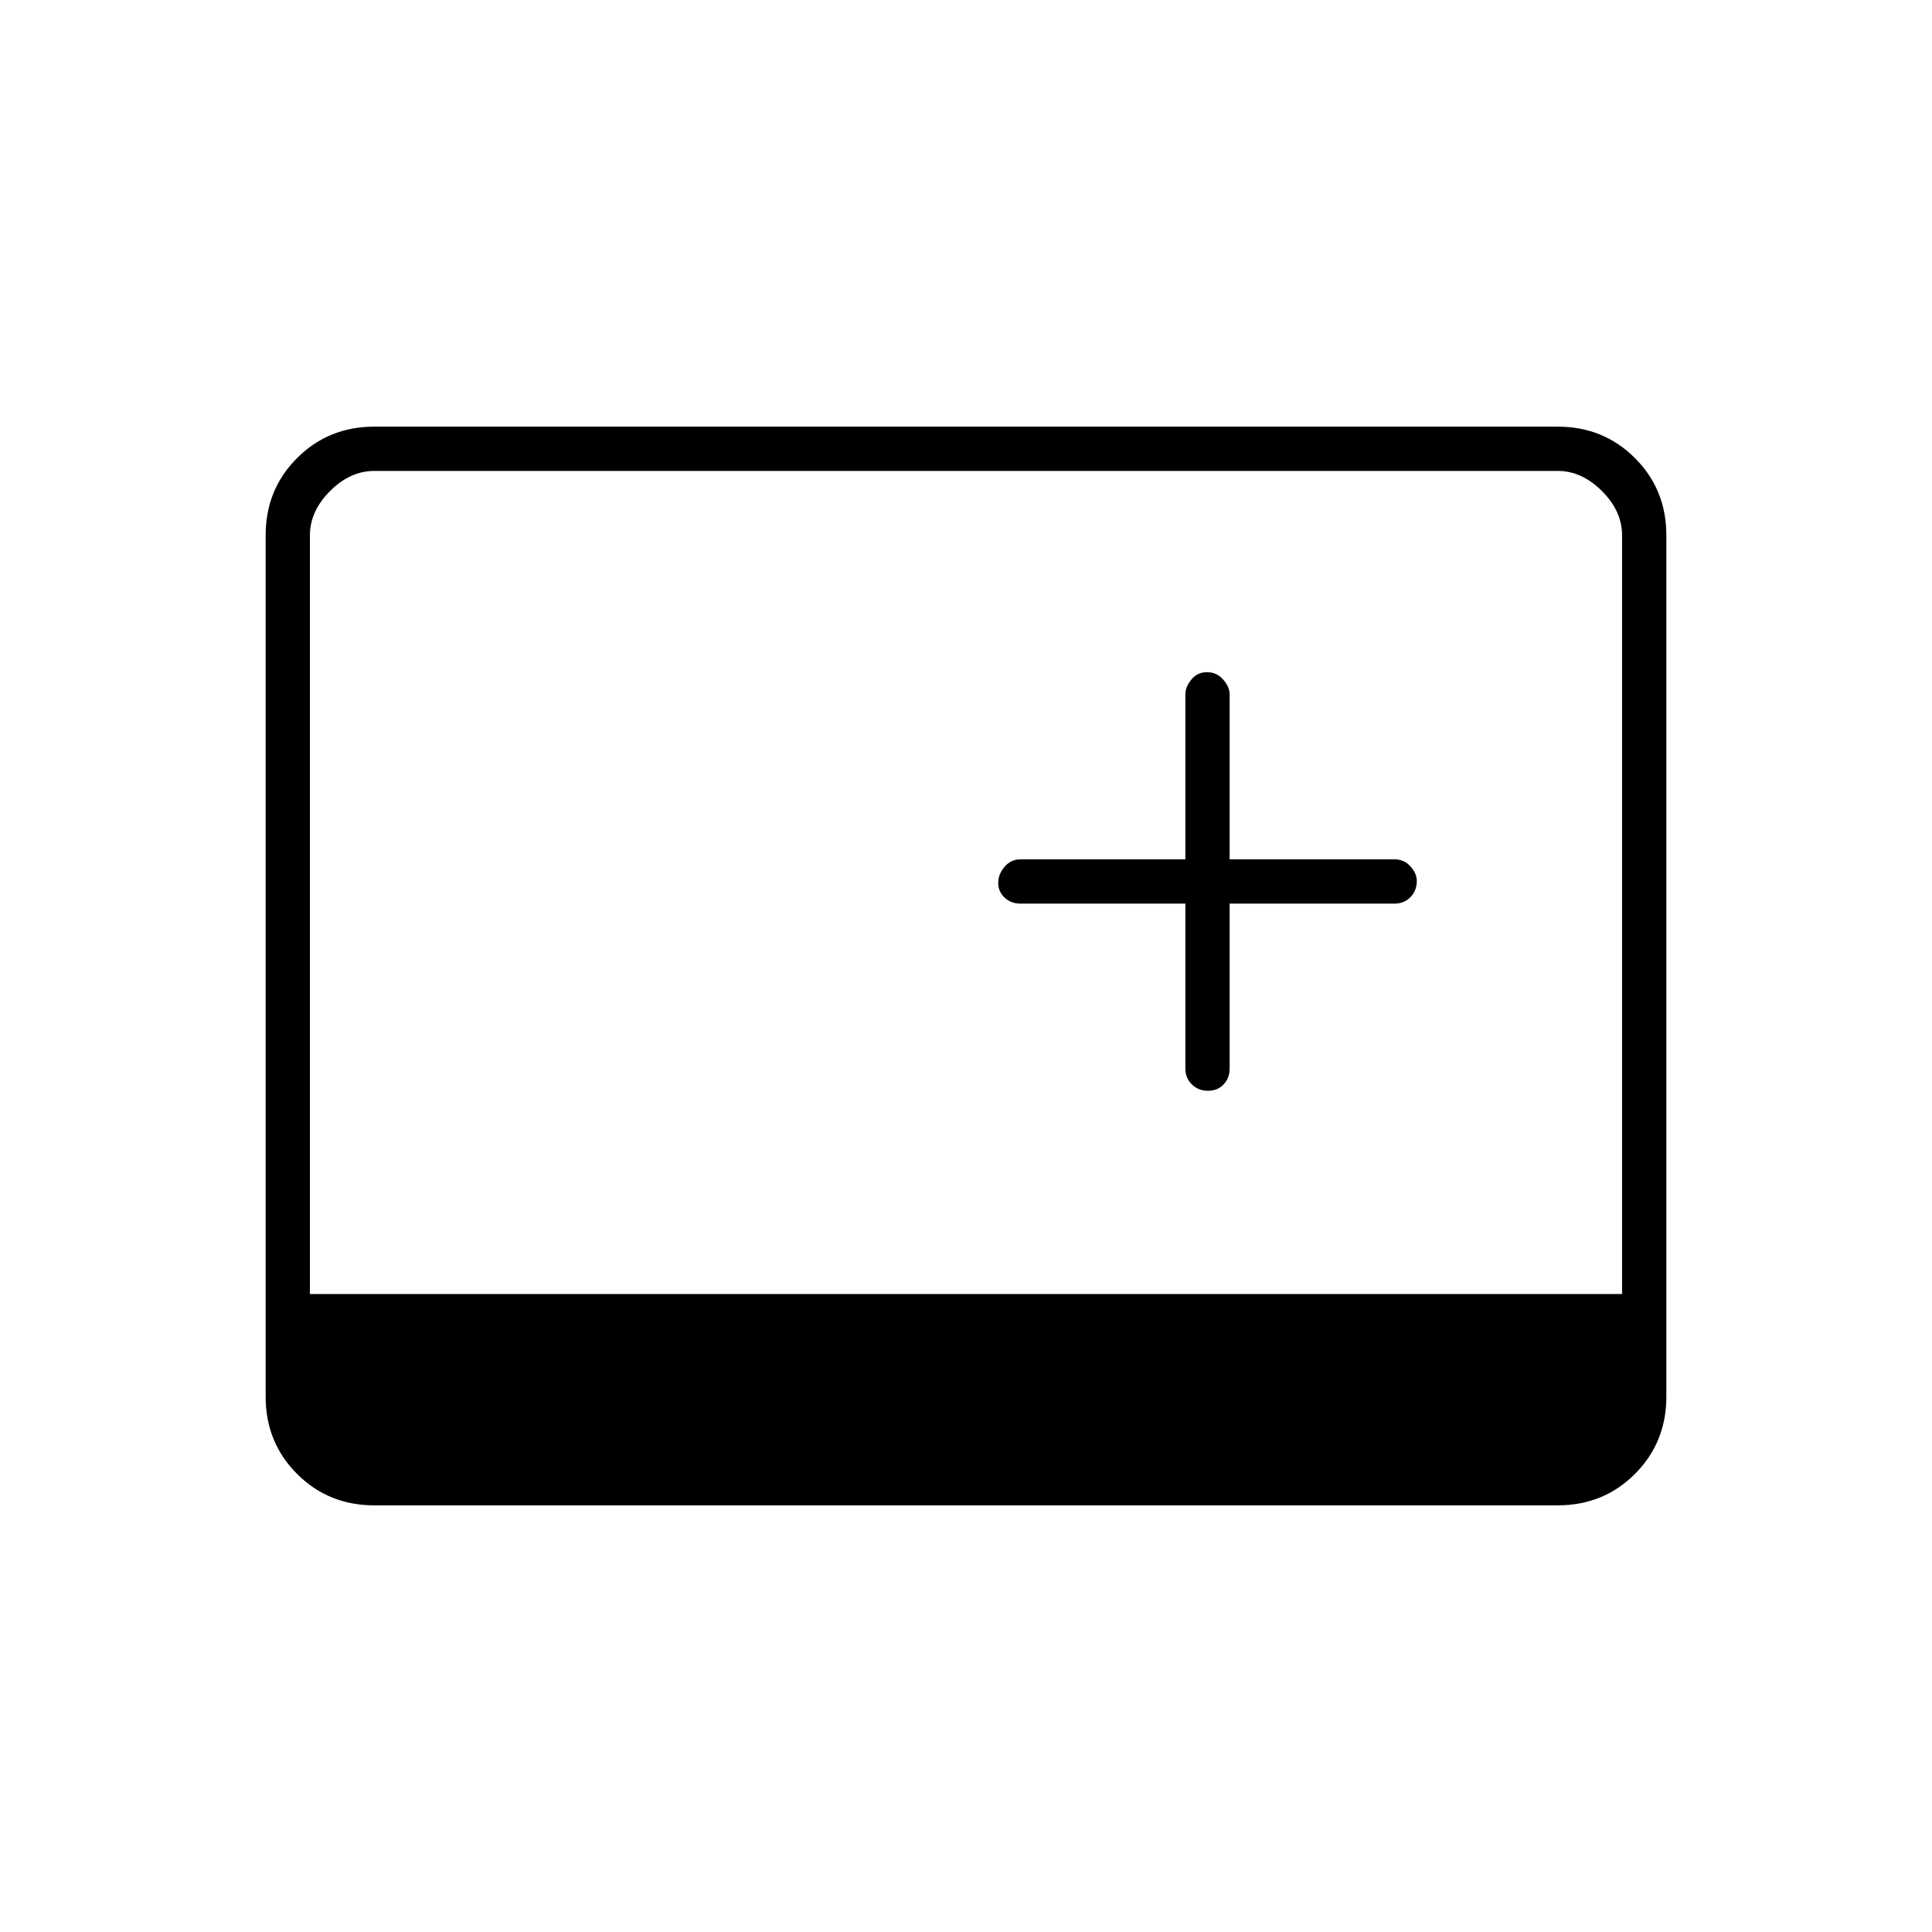
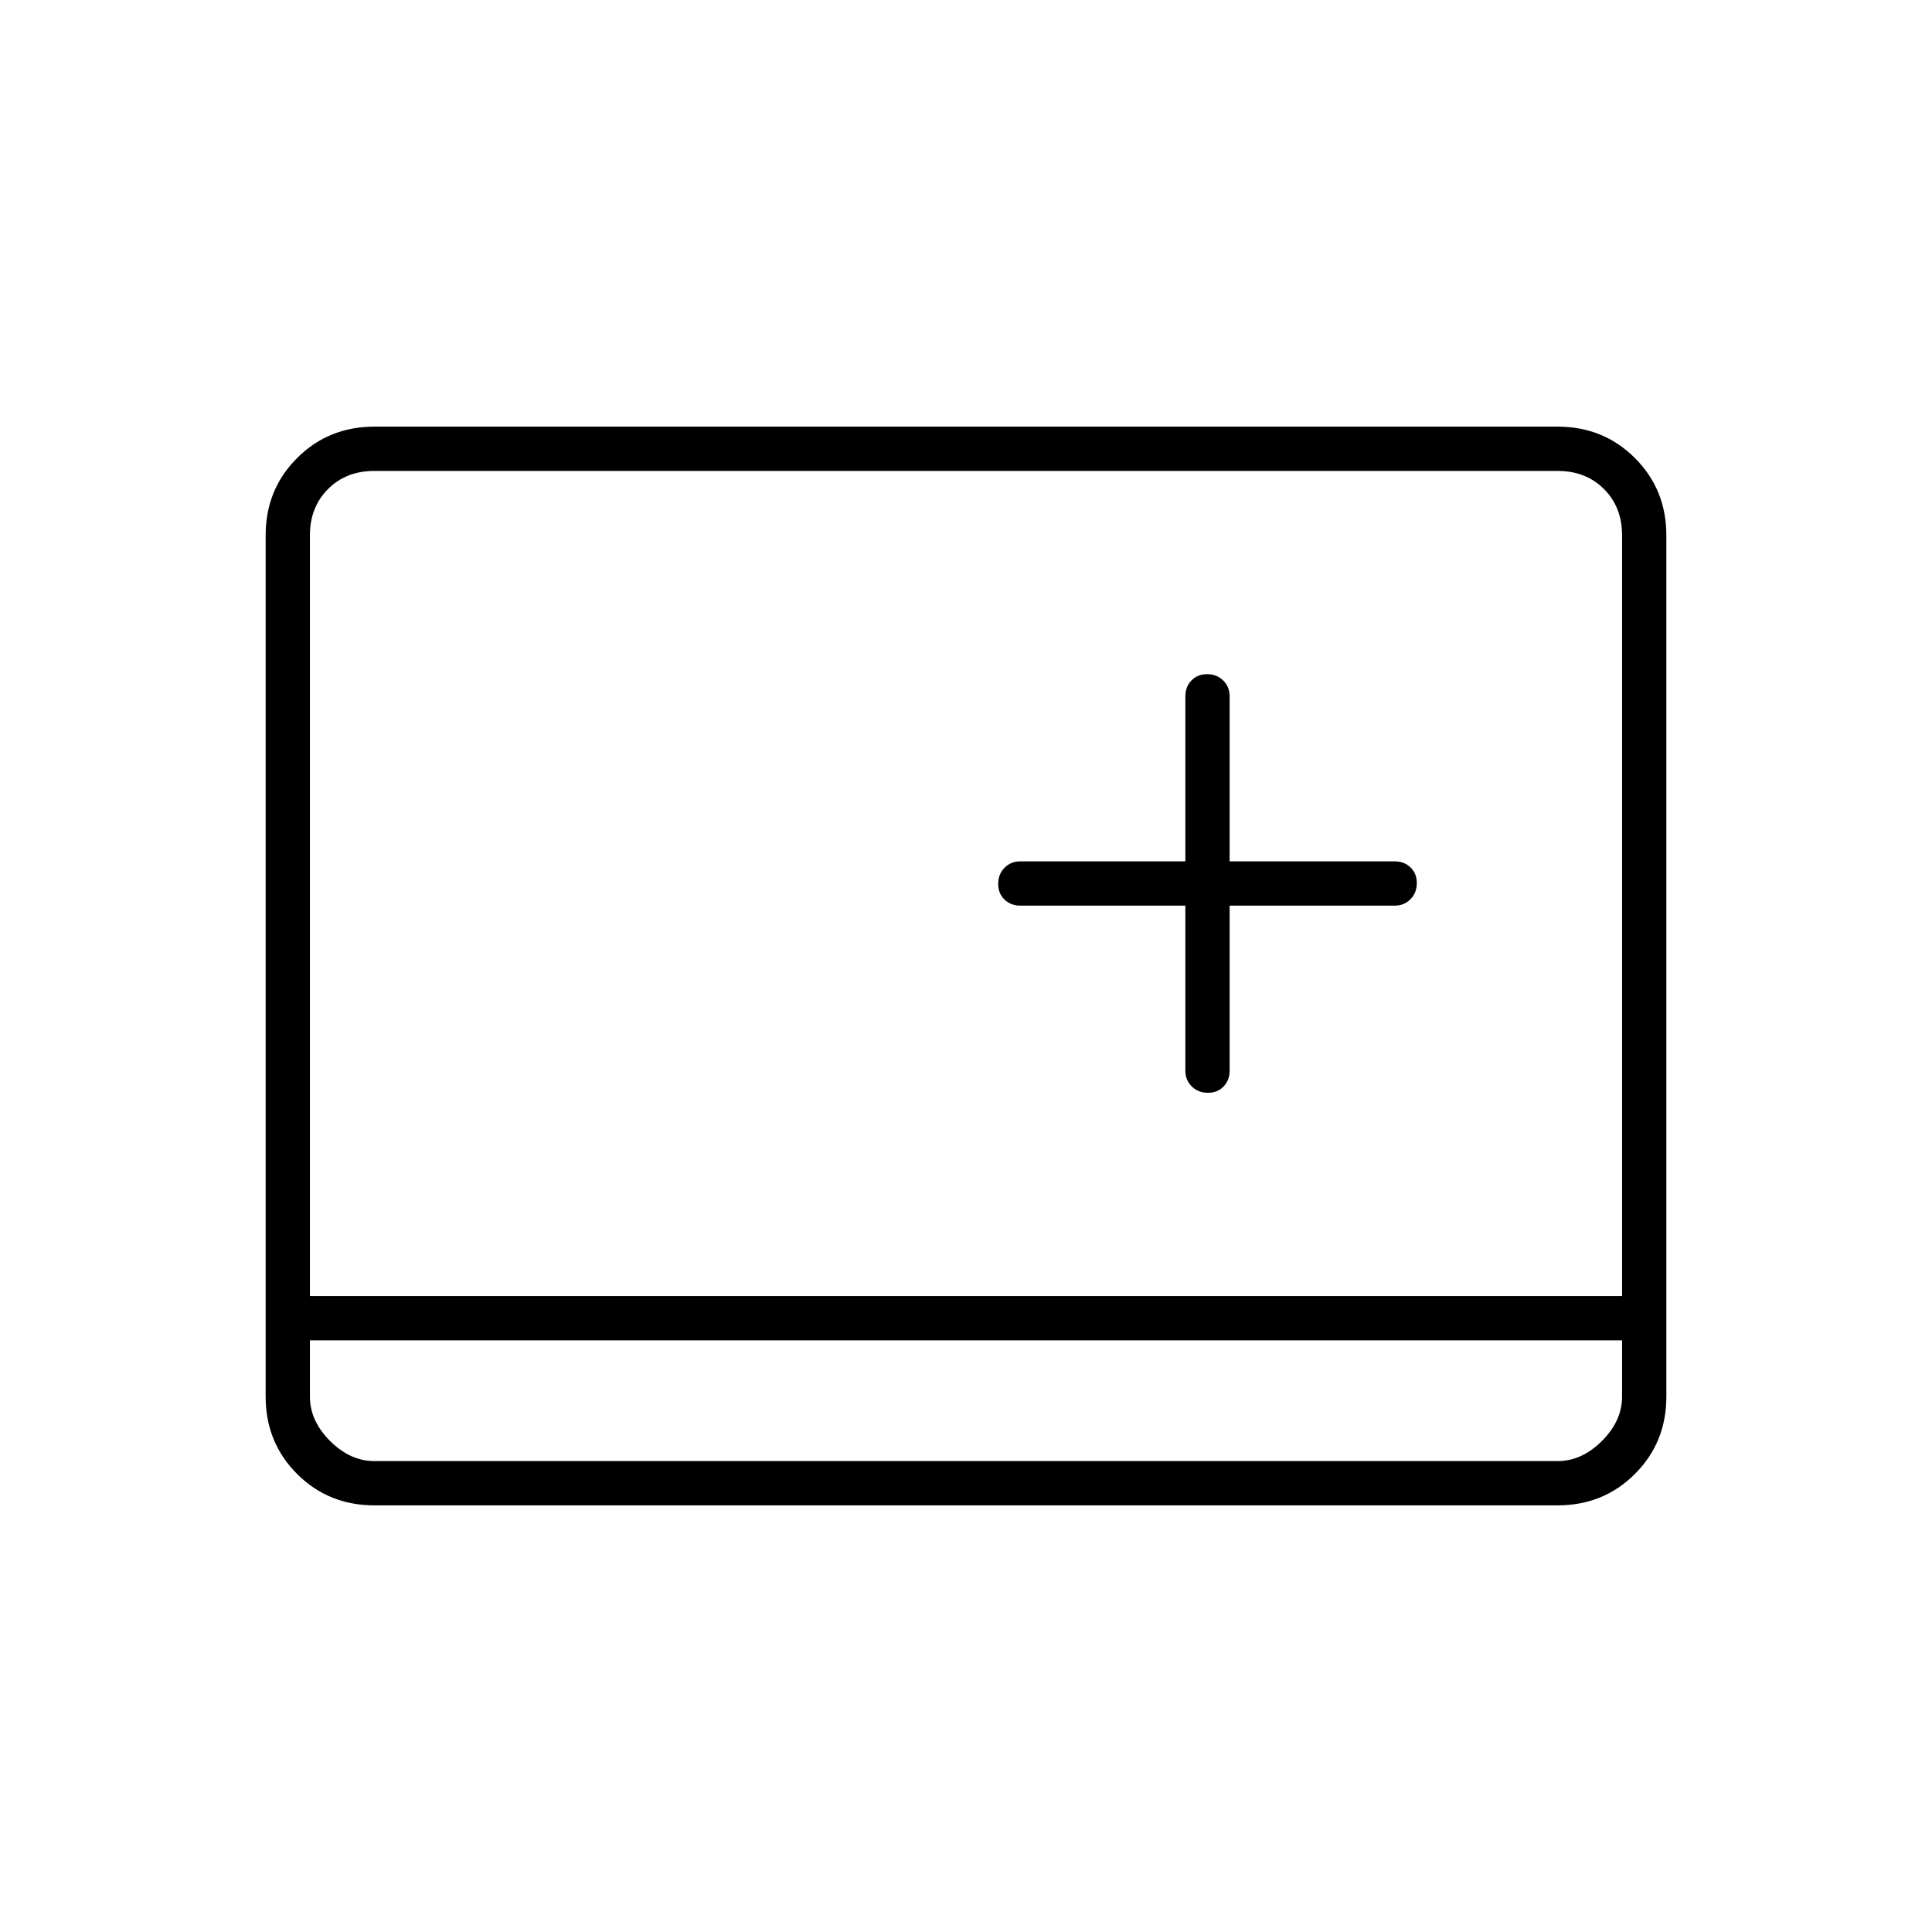
<svg xmlns="http://www.w3.org/2000/svg" width="48" height="48" viewBox="0 -960 960 960">
-   <path d="M186-212q-22.77 0-38.39-15.61Q132-243.23 132-266v-428q0-22.78 15.61-38.39Q163.23-748 186-748h588q22.78 0 38.39 15.61T828-694v428q0 22.77-15.61 38.39Q796.78-212 774-212H186Zm-32-105h652v-377q0-12-10-22t-22-10H186q-12 0-22 10t-10 22v377Zm435-194v82q0 4.68 3.23 7.84t8 3.16q4.77 0 7.77-3.16t3-7.84v-82h82q4.67 0 7.84-3.22 3.16-3.23 3.16-7.99 0-3.79-3.16-7.29-3.17-3.5-7.84-3.5h-82v-82q0-3.7-3.23-7.35-3.23-3.65-8-3.65t-7.77 3.65q-3 3.65-3 7.35v82h-82q-4.68 0-7.84 3.71t-3.16 8q0 4.29 3.16 7.29t7.84 3h82Z" />
+   <path d="M186-212q-22.77 0-38.39-15.61Q132-243.23 132-266v-428q0-22.78 15.61-38.39Q163.23-748 186-748h588q22.78 0 38.39 15.61T828-694v428q0 22.77-15.61 38.39Q796.78-212 774-212H186Zm-32-82v28q0 12 10 22t22 10h588q12 0 22-10t10-22v-28H154Zm0 0v60-60Zm435-216v82q0 4.73 3.19 7.86 3.2 3.14 8 3.14 4.81 0 7.81-3.14 3-3.13 3-7.86v-82h82q4.72 0 7.86-3.19 3.14-3.2 3.14-8 0-4.81-3.14-7.81t-7.86-3h-82v-82q0-4.72-3.19-7.86-3.2-3.14-8-3.14-4.81 0-7.81 3.14t-3 7.86v82h-82q-4.73 0-7.86 3.19-3.14 3.2-3.14 8 0 4.81 3.14 7.81 3.13 3 7.86 3h82ZM154-316h652v-378q0-14-9-23t-23-9H186q-14 0-23 9t-9 23v378Z" />
</svg>
